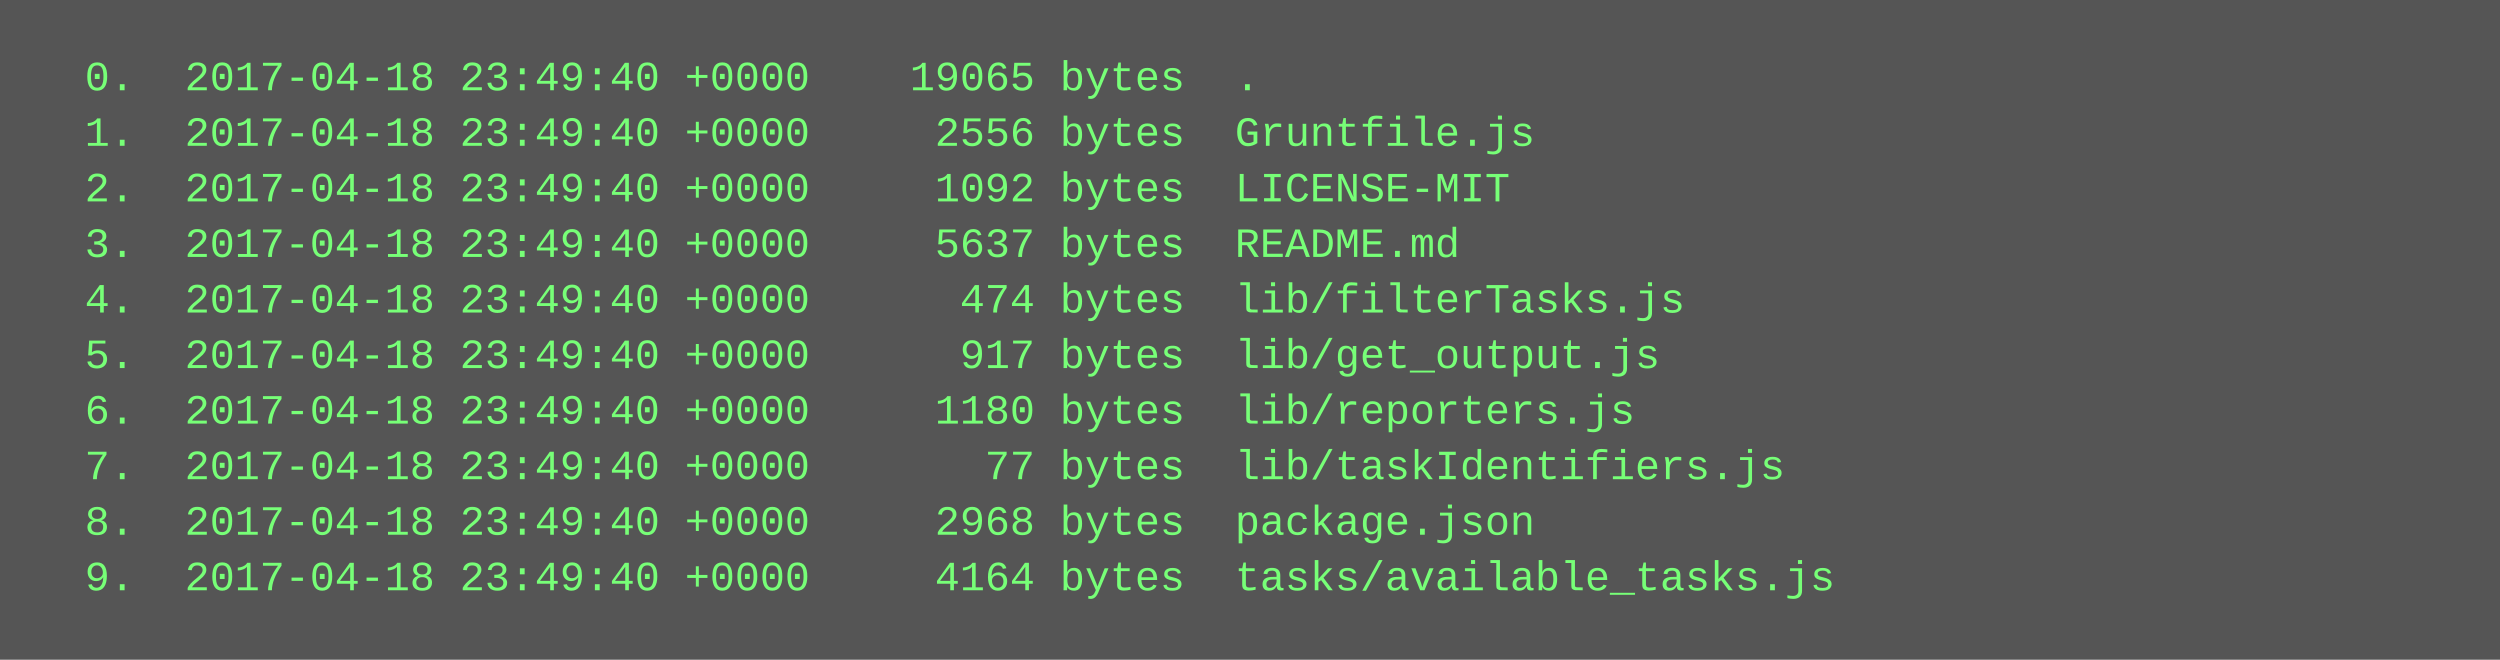
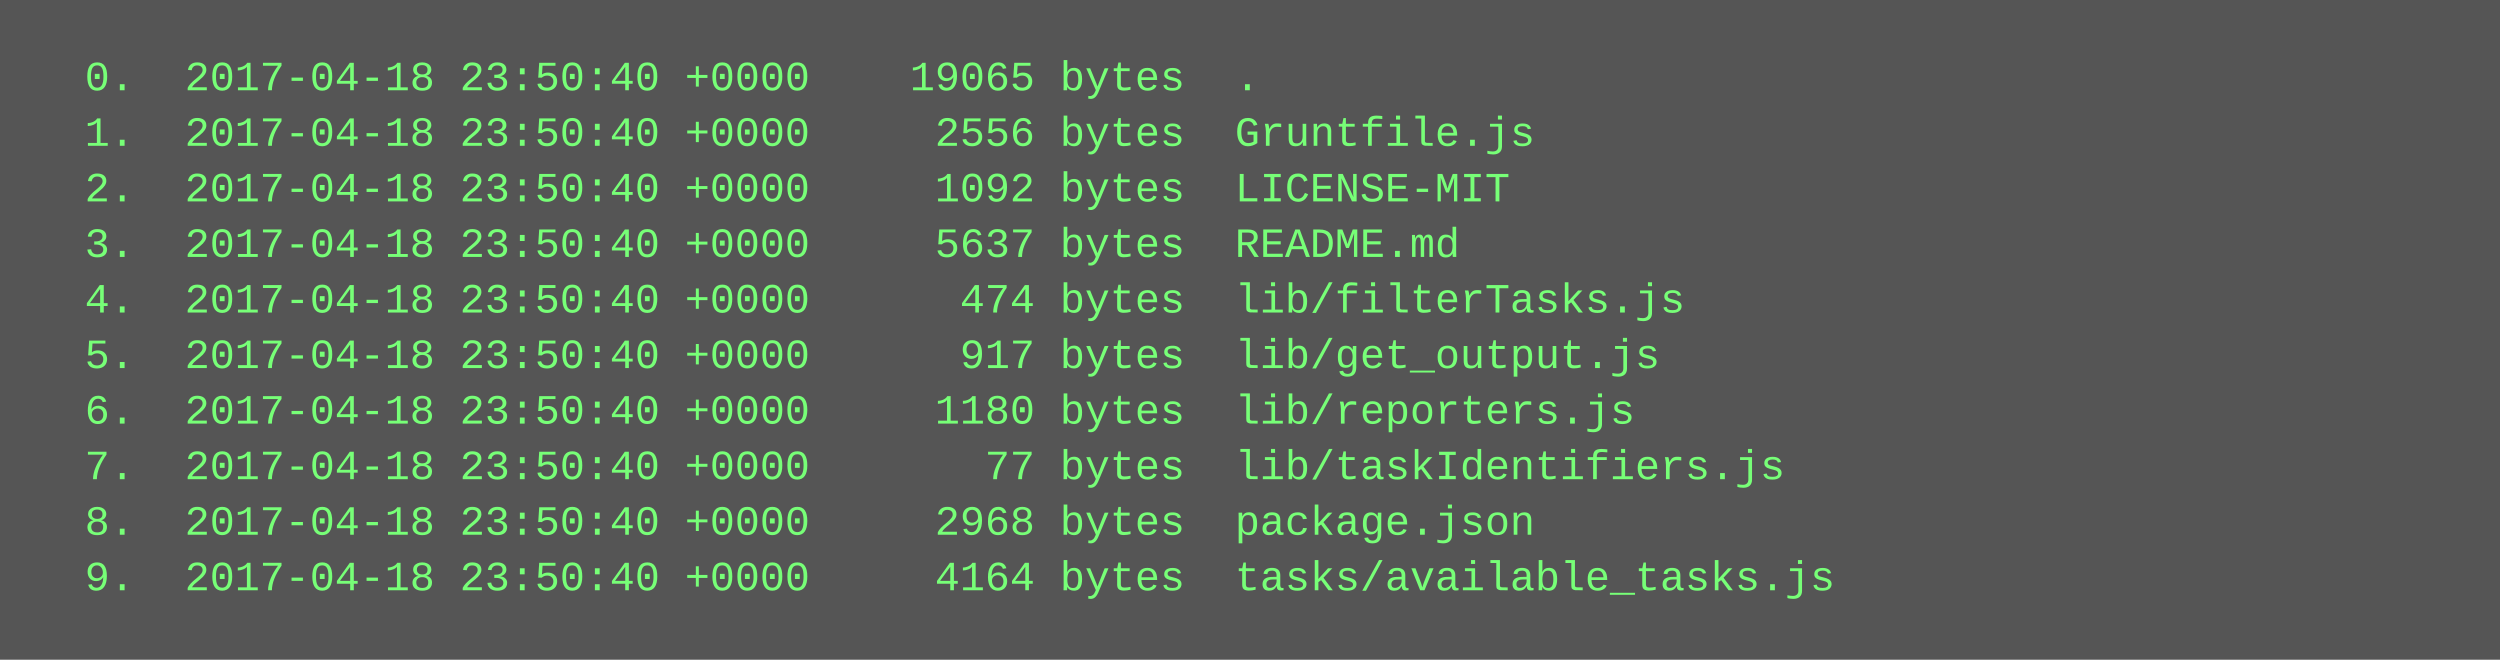
<svg xmlns="http://www.w3.org/2000/svg" height="190" width="720">
  <rect height="190" fill="#555" width="720" />
  <text fill="#7f7" font-family="Courier New" font-size="12" xml:space="preserve">
-     <tspan x="10" y="26">  0.  2017-04-18 23:49:40 +0000    19065 bytes  .</tspan>
-     <tspan x="10" y="42">  1.  2017-04-18 23:49:40 +0000     2556 bytes  Gruntfile.js</tspan>
-     <tspan x="10" y="58">  2.  2017-04-18 23:49:40 +0000     1092 bytes  LICENSE-MIT</tspan>
-     <tspan x="10" y="74">  3.  2017-04-18 23:49:40 +0000     5637 bytes  README.md</tspan>
-     <tspan x="10" y="90">  4.  2017-04-18 23:49:40 +0000      474 bytes  lib/filterTasks.js</tspan>
-     <tspan x="10" y="106">  5.  2017-04-18 23:49:40 +0000      917 bytes  lib/get_output.js</tspan>
-     <tspan x="10" y="122">  6.  2017-04-18 23:49:40 +0000     1180 bytes  lib/reporters.js</tspan>
-     <tspan x="10" y="138">  7.  2017-04-18 23:49:40 +0000       77 bytes  lib/taskIdentifiers.js</tspan>
-     <tspan x="10" y="154">  8.  2017-04-18 23:49:40 +0000     2968 bytes  package.json</tspan>
-     <tspan x="10" y="170">  9.  2017-04-18 23:49:40 +0000     4164 bytes  tasks/available_tasks.js</tspan>
+     <tspan x="10" y="26">  0.  2017-04-18 23:50:40 +0000    19065 bytes  .</tspan>
+     <tspan x="10" y="42">  1.  2017-04-18 23:50:40 +0000     2556 bytes  Gruntfile.js</tspan>
+     <tspan x="10" y="58">  2.  2017-04-18 23:50:40 +0000     1092 bytes  LICENSE-MIT</tspan>
+     <tspan x="10" y="74">  3.  2017-04-18 23:50:40 +0000     5637 bytes  README.md</tspan>
+     <tspan x="10" y="90">  4.  2017-04-18 23:50:40 +0000      474 bytes  lib/filterTasks.js</tspan>
+     <tspan x="10" y="106">  5.  2017-04-18 23:50:40 +0000      917 bytes  lib/get_output.js</tspan>
+     <tspan x="10" y="122">  6.  2017-04-18 23:50:40 +0000     1180 bytes  lib/reporters.js</tspan>
+     <tspan x="10" y="138">  7.  2017-04-18 23:50:40 +0000       77 bytes  lib/taskIdentifiers.js</tspan>
+     <tspan x="10" y="154">  8.  2017-04-18 23:50:40 +0000     2968 bytes  package.json</tspan>
+     <tspan x="10" y="170">  9.  2017-04-18 23:50:40 +0000     4164 bytes  tasks/available_tasks.js</tspan>
  </text>
</svg>
